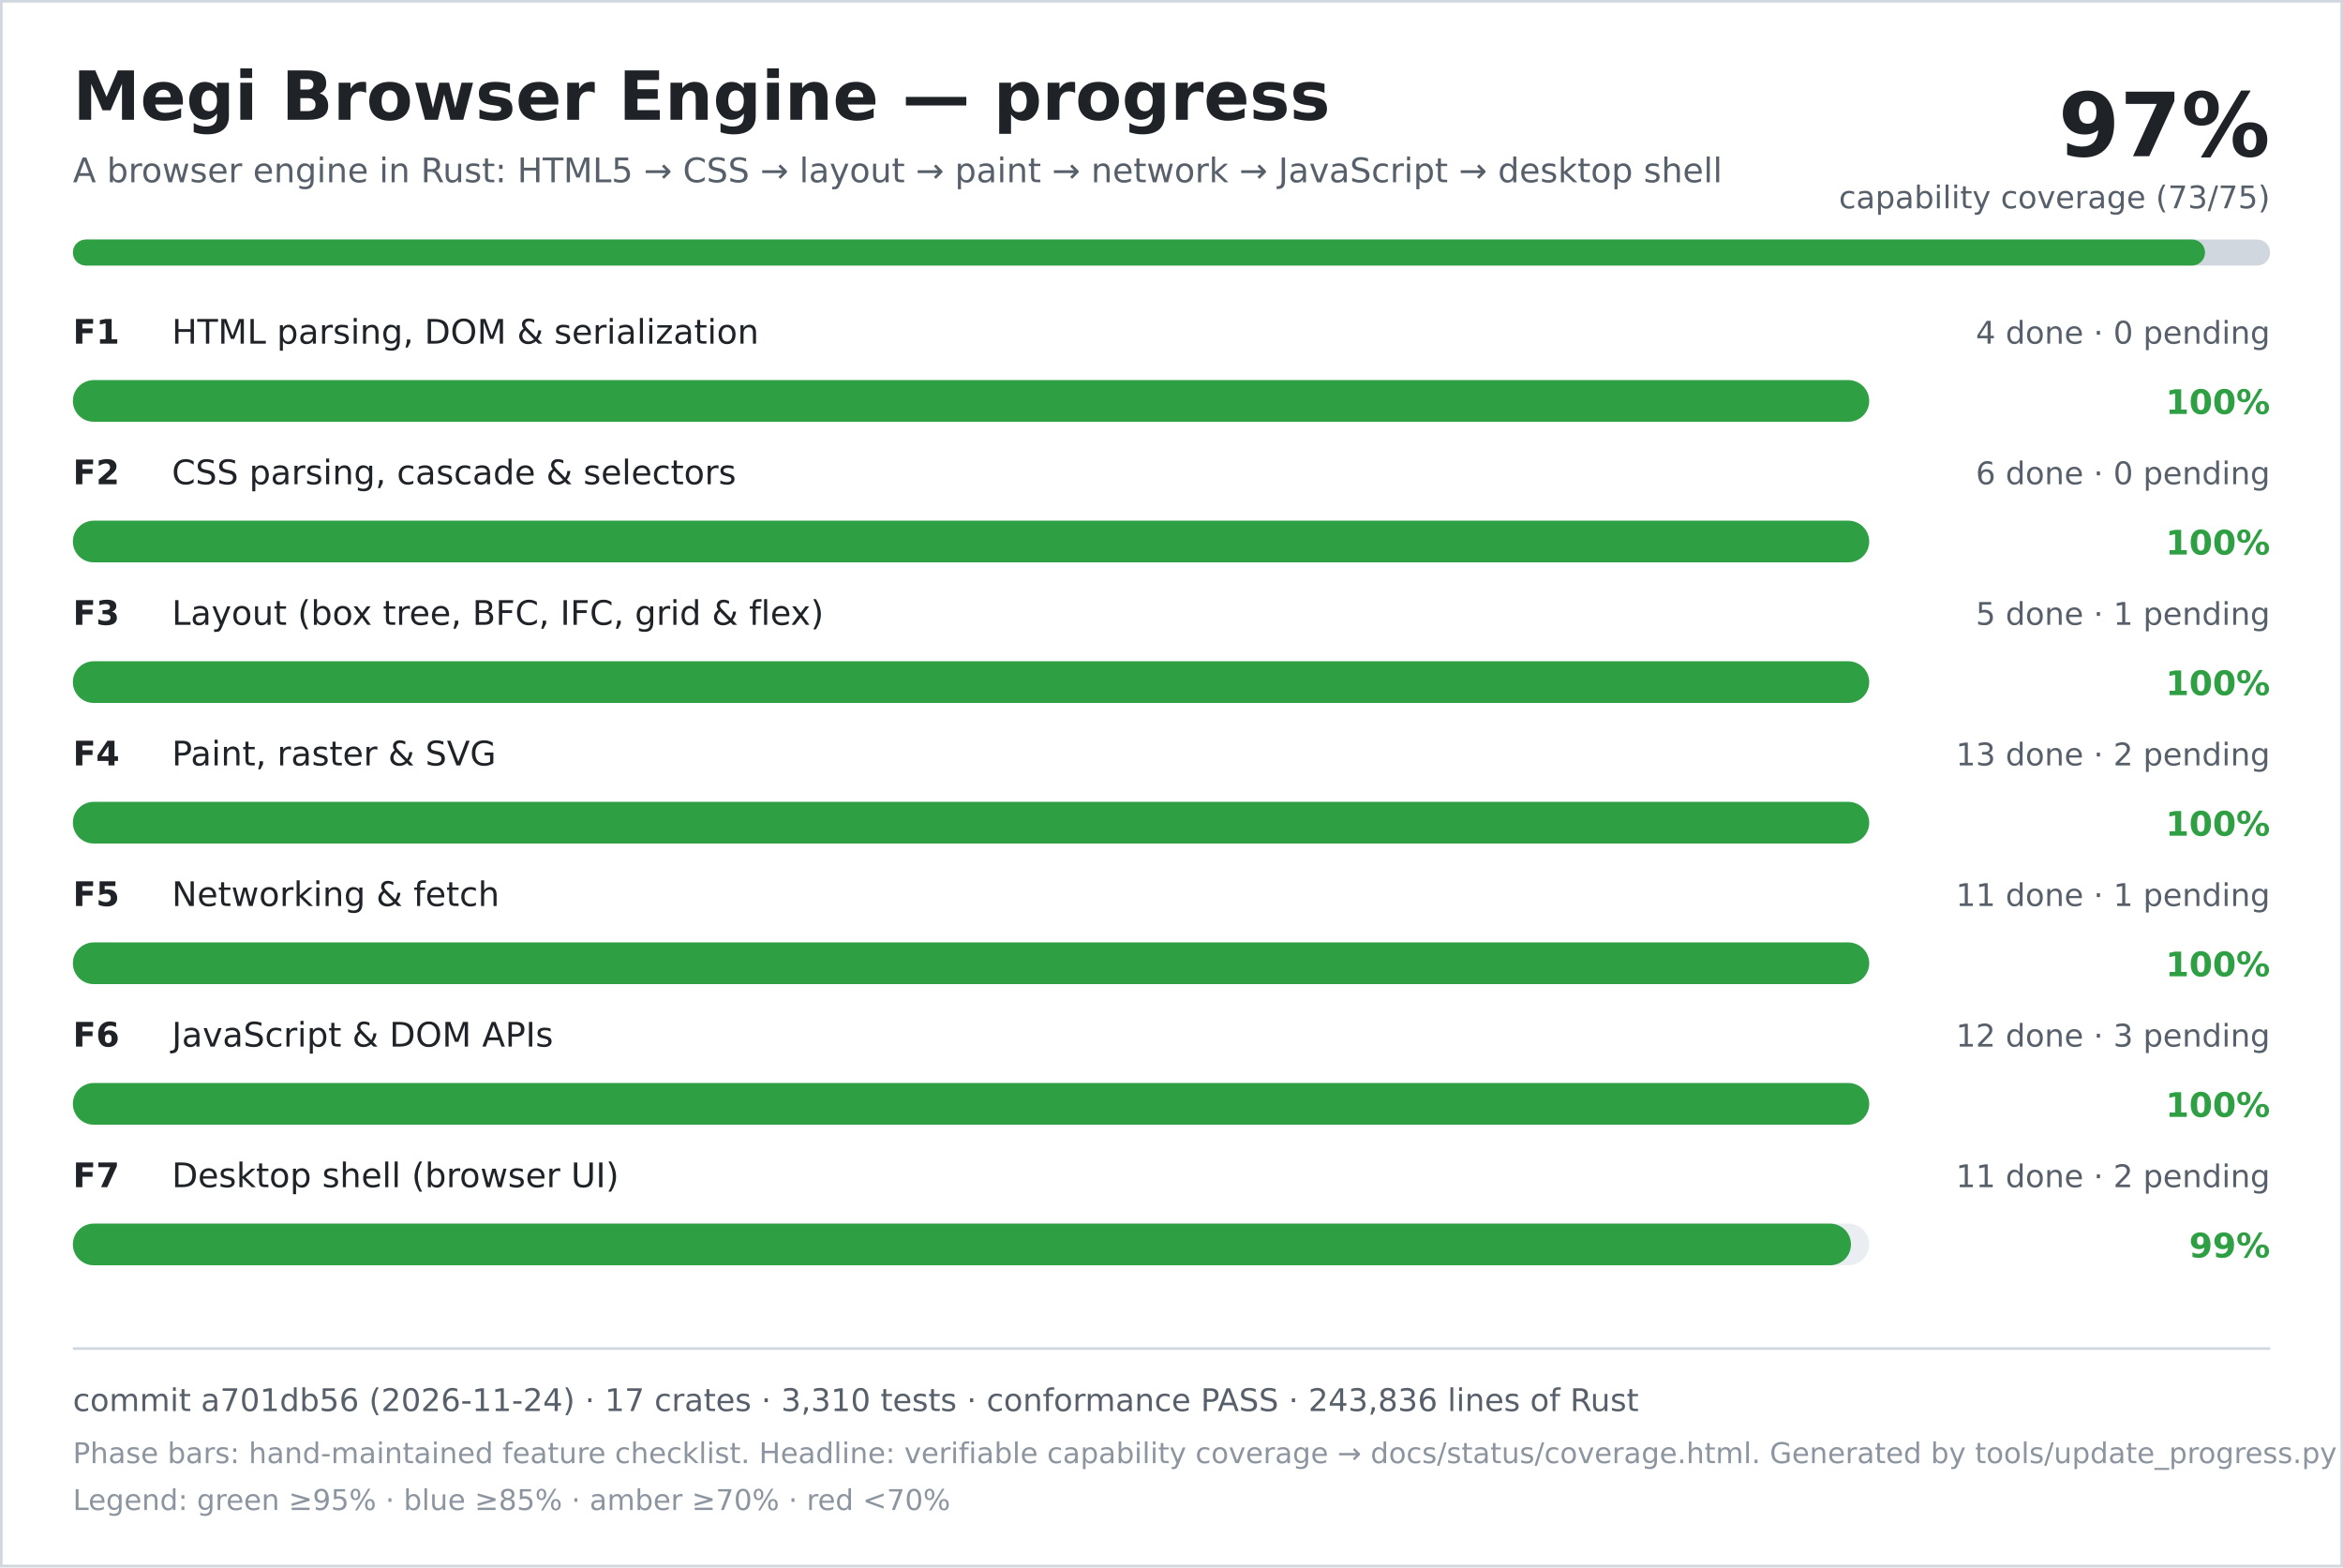
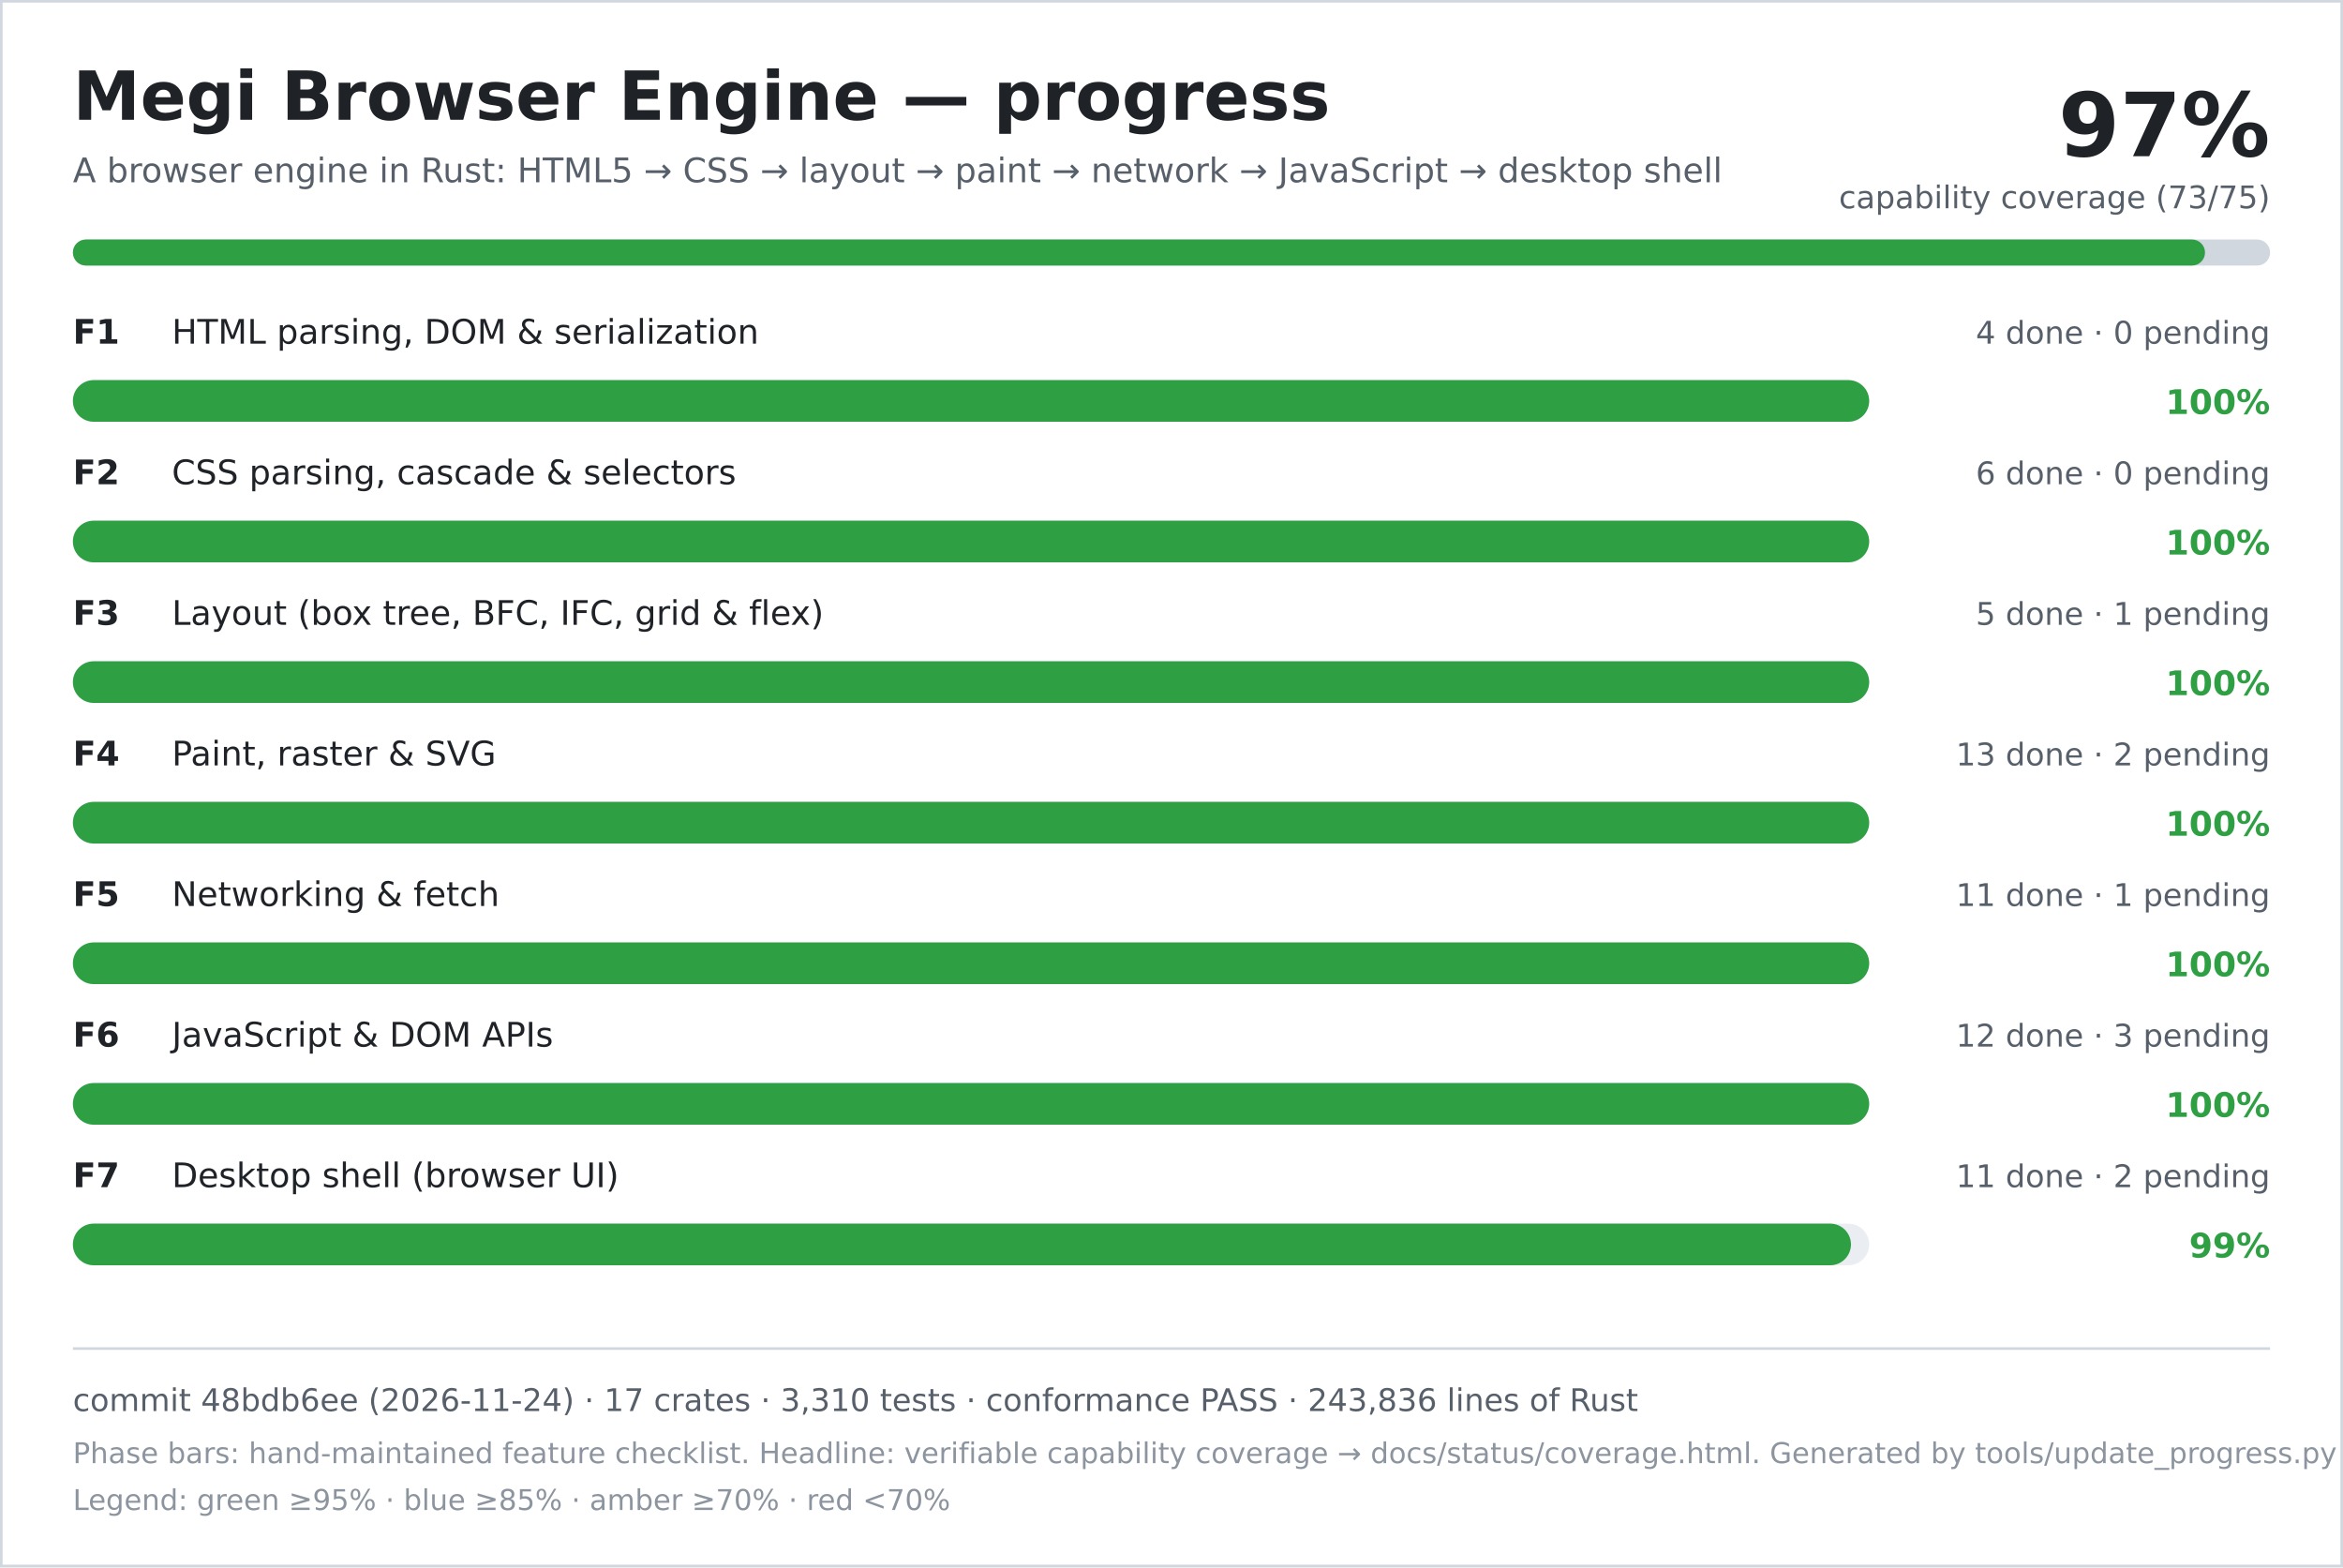
<svg xmlns="http://www.w3.org/2000/svg" width="900" height="602" viewBox="0 0 900 602" role="img" aria-labelledby="title desc">
  <rect width="900" height="602" fill="#ffffff" />
  <rect x="0.5" y="0.5" width="899" height="601" fill="none" stroke="#d0d7de" />
  <text x="28" y="46" font-family="DejaVu Sans, Verdana, sans-serif" font-size="26" font-weight="700" fill="#1f2328">Megi Browser Engine — progress</text>
  <text x="28" y="70" font-family="DejaVu Sans, Verdana, sans-serif" font-size="13" fill="#57606a">A browser engine in Rust: HTML5 → CSS → layout → paint → network → JavaScript → desktop shell</text>
  <text x="872" y="60" text-anchor="end" font-family="DejaVu Sans, Verdana, sans-serif" font-size="34" font-weight="700" fill="#1f2328">97%</text>
  <text x="872" y="80" text-anchor="end" font-family="DejaVu Sans, Verdana, sans-serif" font-size="12" fill="#57606a">capability coverage (73/75)</text>
  <rect x="28" y="92" width="844" height="10" rx="5" fill="#d0d7de" />
  <rect x="28" y="92" width="819" height="10" rx="5" fill="#2ea043" />
  <text x="28" y="132" font-family="DejaVu Sans, Verdana, sans-serif" font-size="13" font-weight="700" fill="#1f2328">F1</text>
  <text x="66" y="132" font-family="DejaVu Sans, Verdana, sans-serif" font-size="13" fill="#1f2328">HTML parsing, DOM &amp; serialization</text>
  <text x="872" y="132" text-anchor="end" font-family="DejaVu Sans, Verdana, sans-serif" font-size="12" fill="#57606a">4 done · 0 pending</text>
  <rect x="28" y="146" width="690" height="16" rx="8" fill="#eaeef2" />
  <rect x="28" y="146" width="690" height="16" rx="8" fill="#2ea043" />
  <text x="872" y="159" text-anchor="end" font-family="DejaVu Sans, Verdana, sans-serif" font-size="13" font-weight="700" fill="#2ea043">100%</text>
  <text x="28" y="186" font-family="DejaVu Sans, Verdana, sans-serif" font-size="13" font-weight="700" fill="#1f2328">F2</text>
  <text x="66" y="186" font-family="DejaVu Sans, Verdana, sans-serif" font-size="13" fill="#1f2328">CSS parsing, cascade &amp; selectors</text>
  <text x="872" y="186" text-anchor="end" font-family="DejaVu Sans, Verdana, sans-serif" font-size="12" fill="#57606a">6 done · 0 pending</text>
  <rect x="28" y="200" width="690" height="16" rx="8" fill="#eaeef2" />
  <rect x="28" y="200" width="690" height="16" rx="8" fill="#2ea043" />
  <text x="872" y="213" text-anchor="end" font-family="DejaVu Sans, Verdana, sans-serif" font-size="13" font-weight="700" fill="#2ea043">100%</text>
  <text x="28" y="240" font-family="DejaVu Sans, Verdana, sans-serif" font-size="13" font-weight="700" fill="#1f2328">F3</text>
  <text x="66" y="240" font-family="DejaVu Sans, Verdana, sans-serif" font-size="13" fill="#1f2328">Layout (box tree, BFC, IFC, grid &amp; flex)</text>
  <text x="872" y="240" text-anchor="end" font-family="DejaVu Sans, Verdana, sans-serif" font-size="12" fill="#57606a">5 done · 1 pending</text>
  <rect x="28" y="254" width="690" height="16" rx="8" fill="#eaeef2" />
  <rect x="28" y="254" width="690" height="16" rx="8" fill="#2ea043" />
  <text x="872" y="267" text-anchor="end" font-family="DejaVu Sans, Verdana, sans-serif" font-size="13" font-weight="700" fill="#2ea043">100%</text>
  <text x="28" y="294" font-family="DejaVu Sans, Verdana, sans-serif" font-size="13" font-weight="700" fill="#1f2328">F4</text>
  <text x="66" y="294" font-family="DejaVu Sans, Verdana, sans-serif" font-size="13" fill="#1f2328">Paint, raster &amp; SVG</text>
  <text x="872" y="294" text-anchor="end" font-family="DejaVu Sans, Verdana, sans-serif" font-size="12" fill="#57606a">13 done · 2 pending</text>
  <rect x="28" y="308" width="690" height="16" rx="8" fill="#eaeef2" />
  <rect x="28" y="308" width="690" height="16" rx="8" fill="#2ea043" />
  <text x="872" y="321" text-anchor="end" font-family="DejaVu Sans, Verdana, sans-serif" font-size="13" font-weight="700" fill="#2ea043">100%</text>
  <text x="28" y="348" font-family="DejaVu Sans, Verdana, sans-serif" font-size="13" font-weight="700" fill="#1f2328">F5</text>
  <text x="66" y="348" font-family="DejaVu Sans, Verdana, sans-serif" font-size="13" fill="#1f2328">Networking &amp; fetch</text>
  <text x="872" y="348" text-anchor="end" font-family="DejaVu Sans, Verdana, sans-serif" font-size="12" fill="#57606a">11 done · 1 pending</text>
  <rect x="28" y="362" width="690" height="16" rx="8" fill="#eaeef2" />
  <rect x="28" y="362" width="690" height="16" rx="8" fill="#2ea043" />
  <text x="872" y="375" text-anchor="end" font-family="DejaVu Sans, Verdana, sans-serif" font-size="13" font-weight="700" fill="#2ea043">100%</text>
  <text x="28" y="402" font-family="DejaVu Sans, Verdana, sans-serif" font-size="13" font-weight="700" fill="#1f2328">F6</text>
  <text x="66" y="402" font-family="DejaVu Sans, Verdana, sans-serif" font-size="13" fill="#1f2328">JavaScript &amp; DOM APIs</text>
  <text x="872" y="402" text-anchor="end" font-family="DejaVu Sans, Verdana, sans-serif" font-size="12" fill="#57606a">12 done · 3 pending</text>
  <rect x="28" y="416" width="690" height="16" rx="8" fill="#eaeef2" />
  <rect x="28" y="416" width="690" height="16" rx="8" fill="#2ea043" />
  <text x="872" y="429" text-anchor="end" font-family="DejaVu Sans, Verdana, sans-serif" font-size="13" font-weight="700" fill="#2ea043">100%</text>
  <text x="28" y="456" font-family="DejaVu Sans, Verdana, sans-serif" font-size="13" font-weight="700" fill="#1f2328">F7</text>
  <text x="66" y="456" font-family="DejaVu Sans, Verdana, sans-serif" font-size="13" fill="#1f2328">Desktop shell (browser UI)</text>
  <text x="872" y="456" text-anchor="end" font-family="DejaVu Sans, Verdana, sans-serif" font-size="12" fill="#57606a">11 done · 2 pending</text>
  <rect x="28" y="470" width="690" height="16" rx="8" fill="#eaeef2" />
  <rect x="28" y="470" width="683" height="16" rx="8" fill="#2ea043" />
  <text x="872" y="483" text-anchor="end" font-family="DejaVu Sans, Verdana, sans-serif" font-size="13" font-weight="700" fill="#2ea043">99%</text>
  <line x1="28" y1="518" x2="872" y2="518" stroke="#d0d7de" />
-   <text x="28" y="542" font-family="DejaVu Sans, Verdana, sans-serif" font-size="12" fill="#57606a">commit a701db56 (2026-11-24) · 17 crates · 3,310 tests · conformance PASS · 243,836 lines of Rust</text>
+   <text x="28" y="542" font-family="DejaVu Sans, Verdana, sans-serif" font-size="12" fill="#57606a">commit 48bdb6ee (2026-11-24) · 17 crates · 3,310 tests · conformance PASS · 243,836 lines of Rust</text>
  <text x="28" y="562" font-family="DejaVu Sans, Verdana, sans-serif" font-size="11" fill="#8c959f">Phase bars: hand-maintained feature checklist. Headline: verifiable capability coverage → docs/status/coverage.html. Generated by tools/update_progress.py — do not edit.</text>
  <text x="28" y="580" font-family="DejaVu Sans, Verdana, sans-serif" font-size="11" fill="#8c959f">Legend: green ≥95% · blue ≥85% · amber ≥70% · red &lt;70%</text>
</svg>
